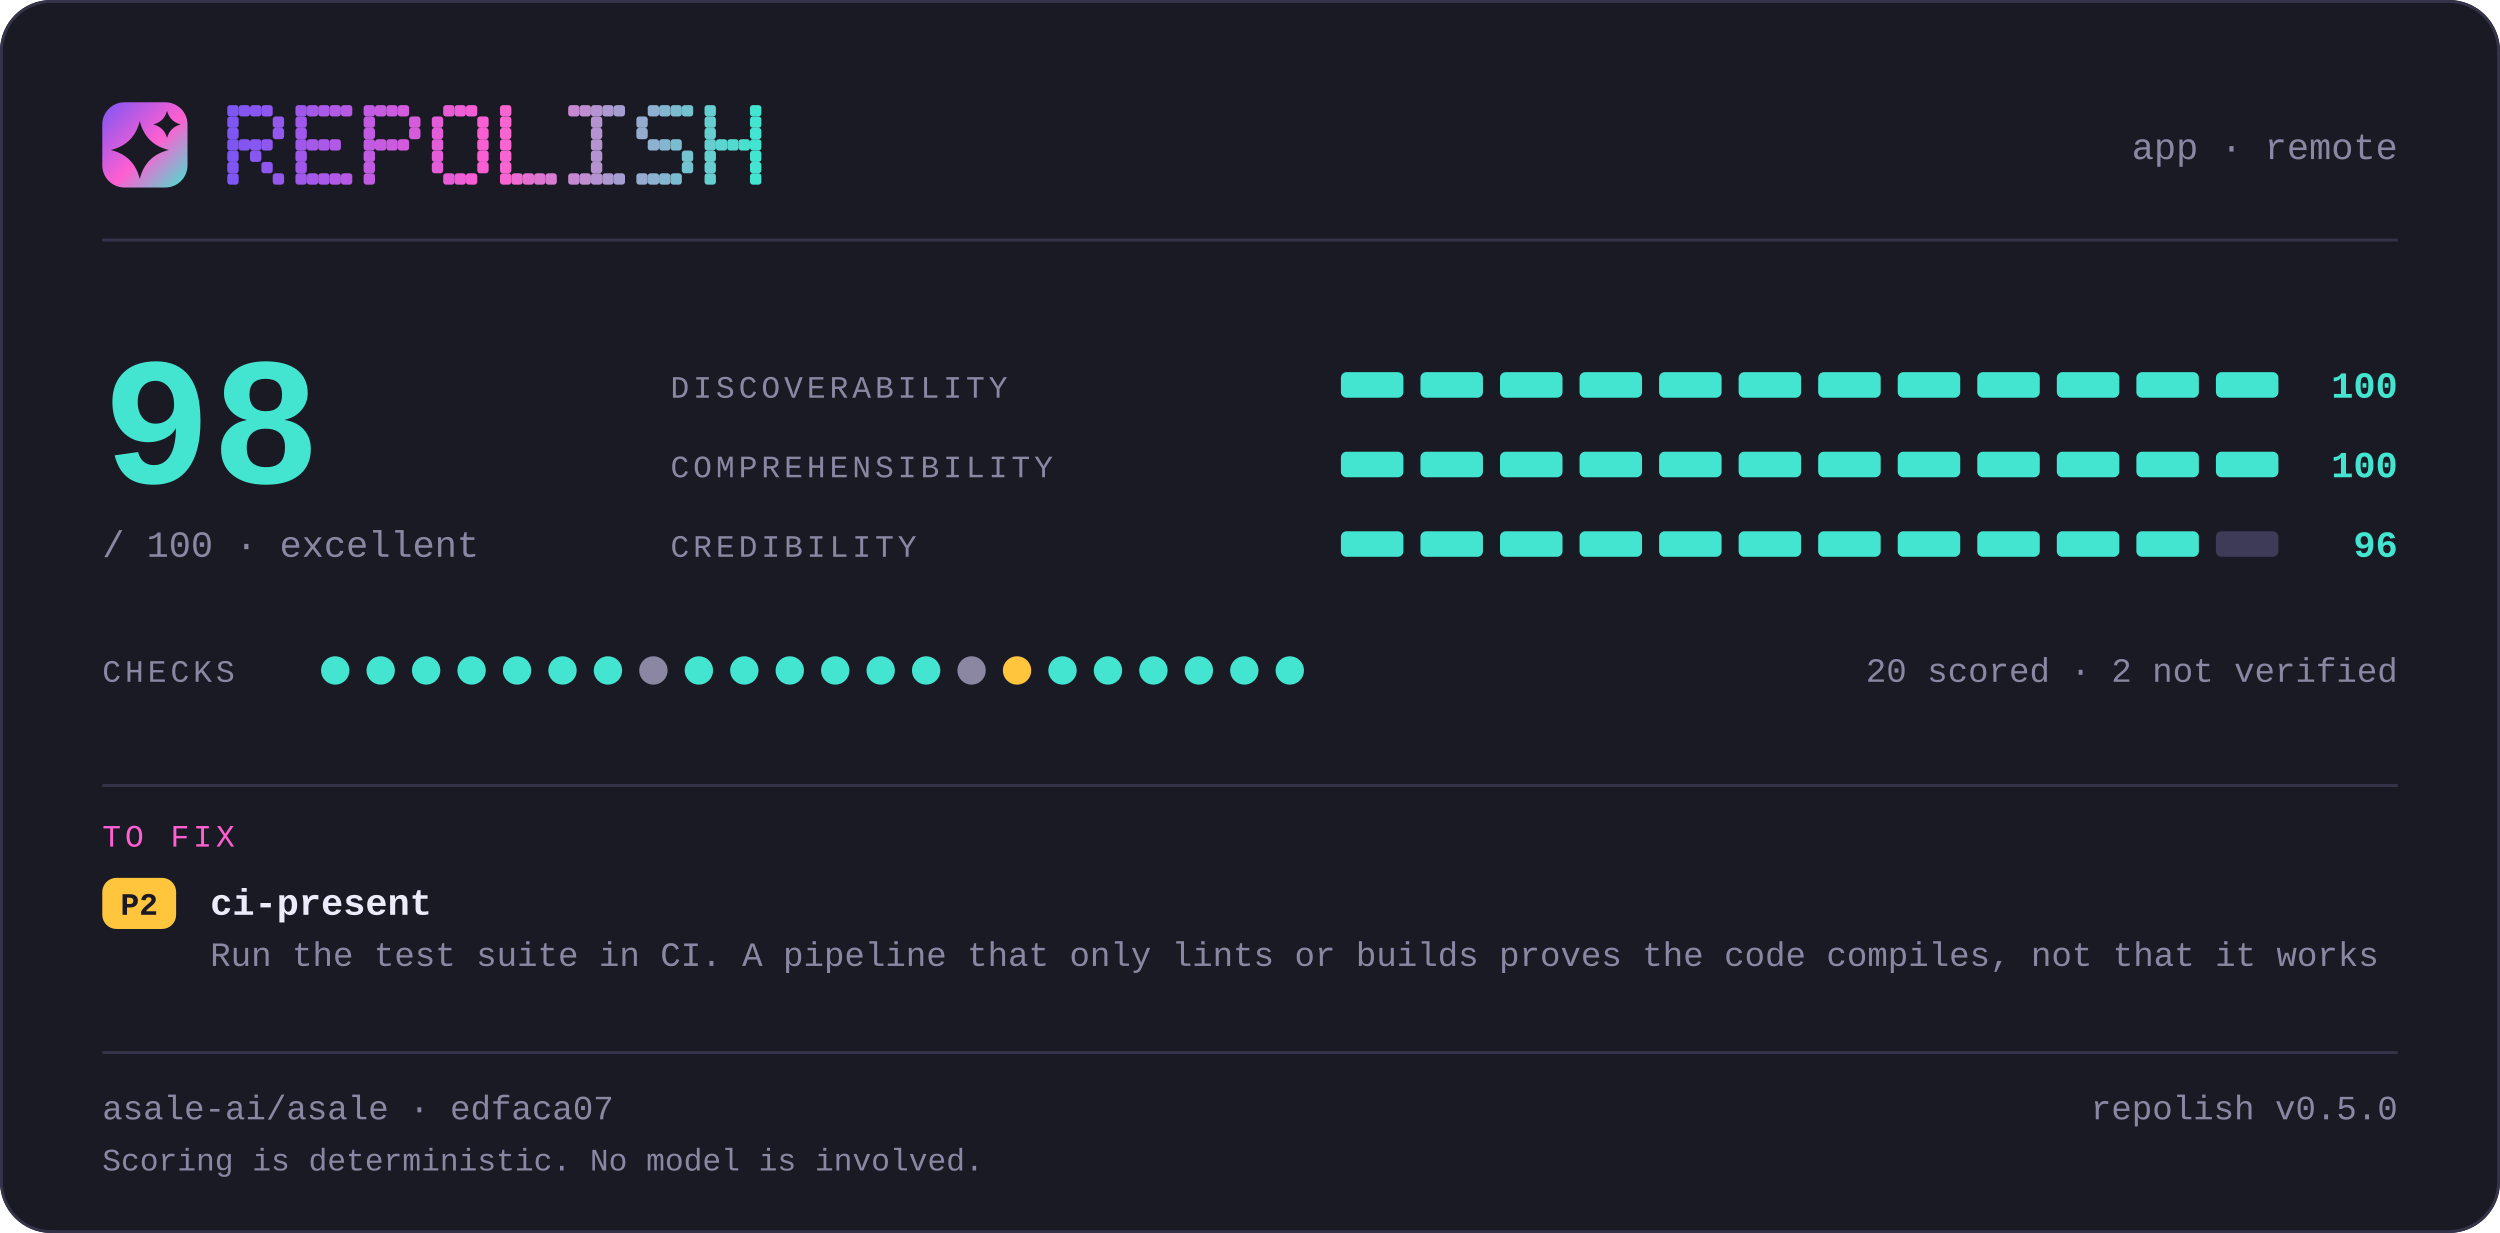
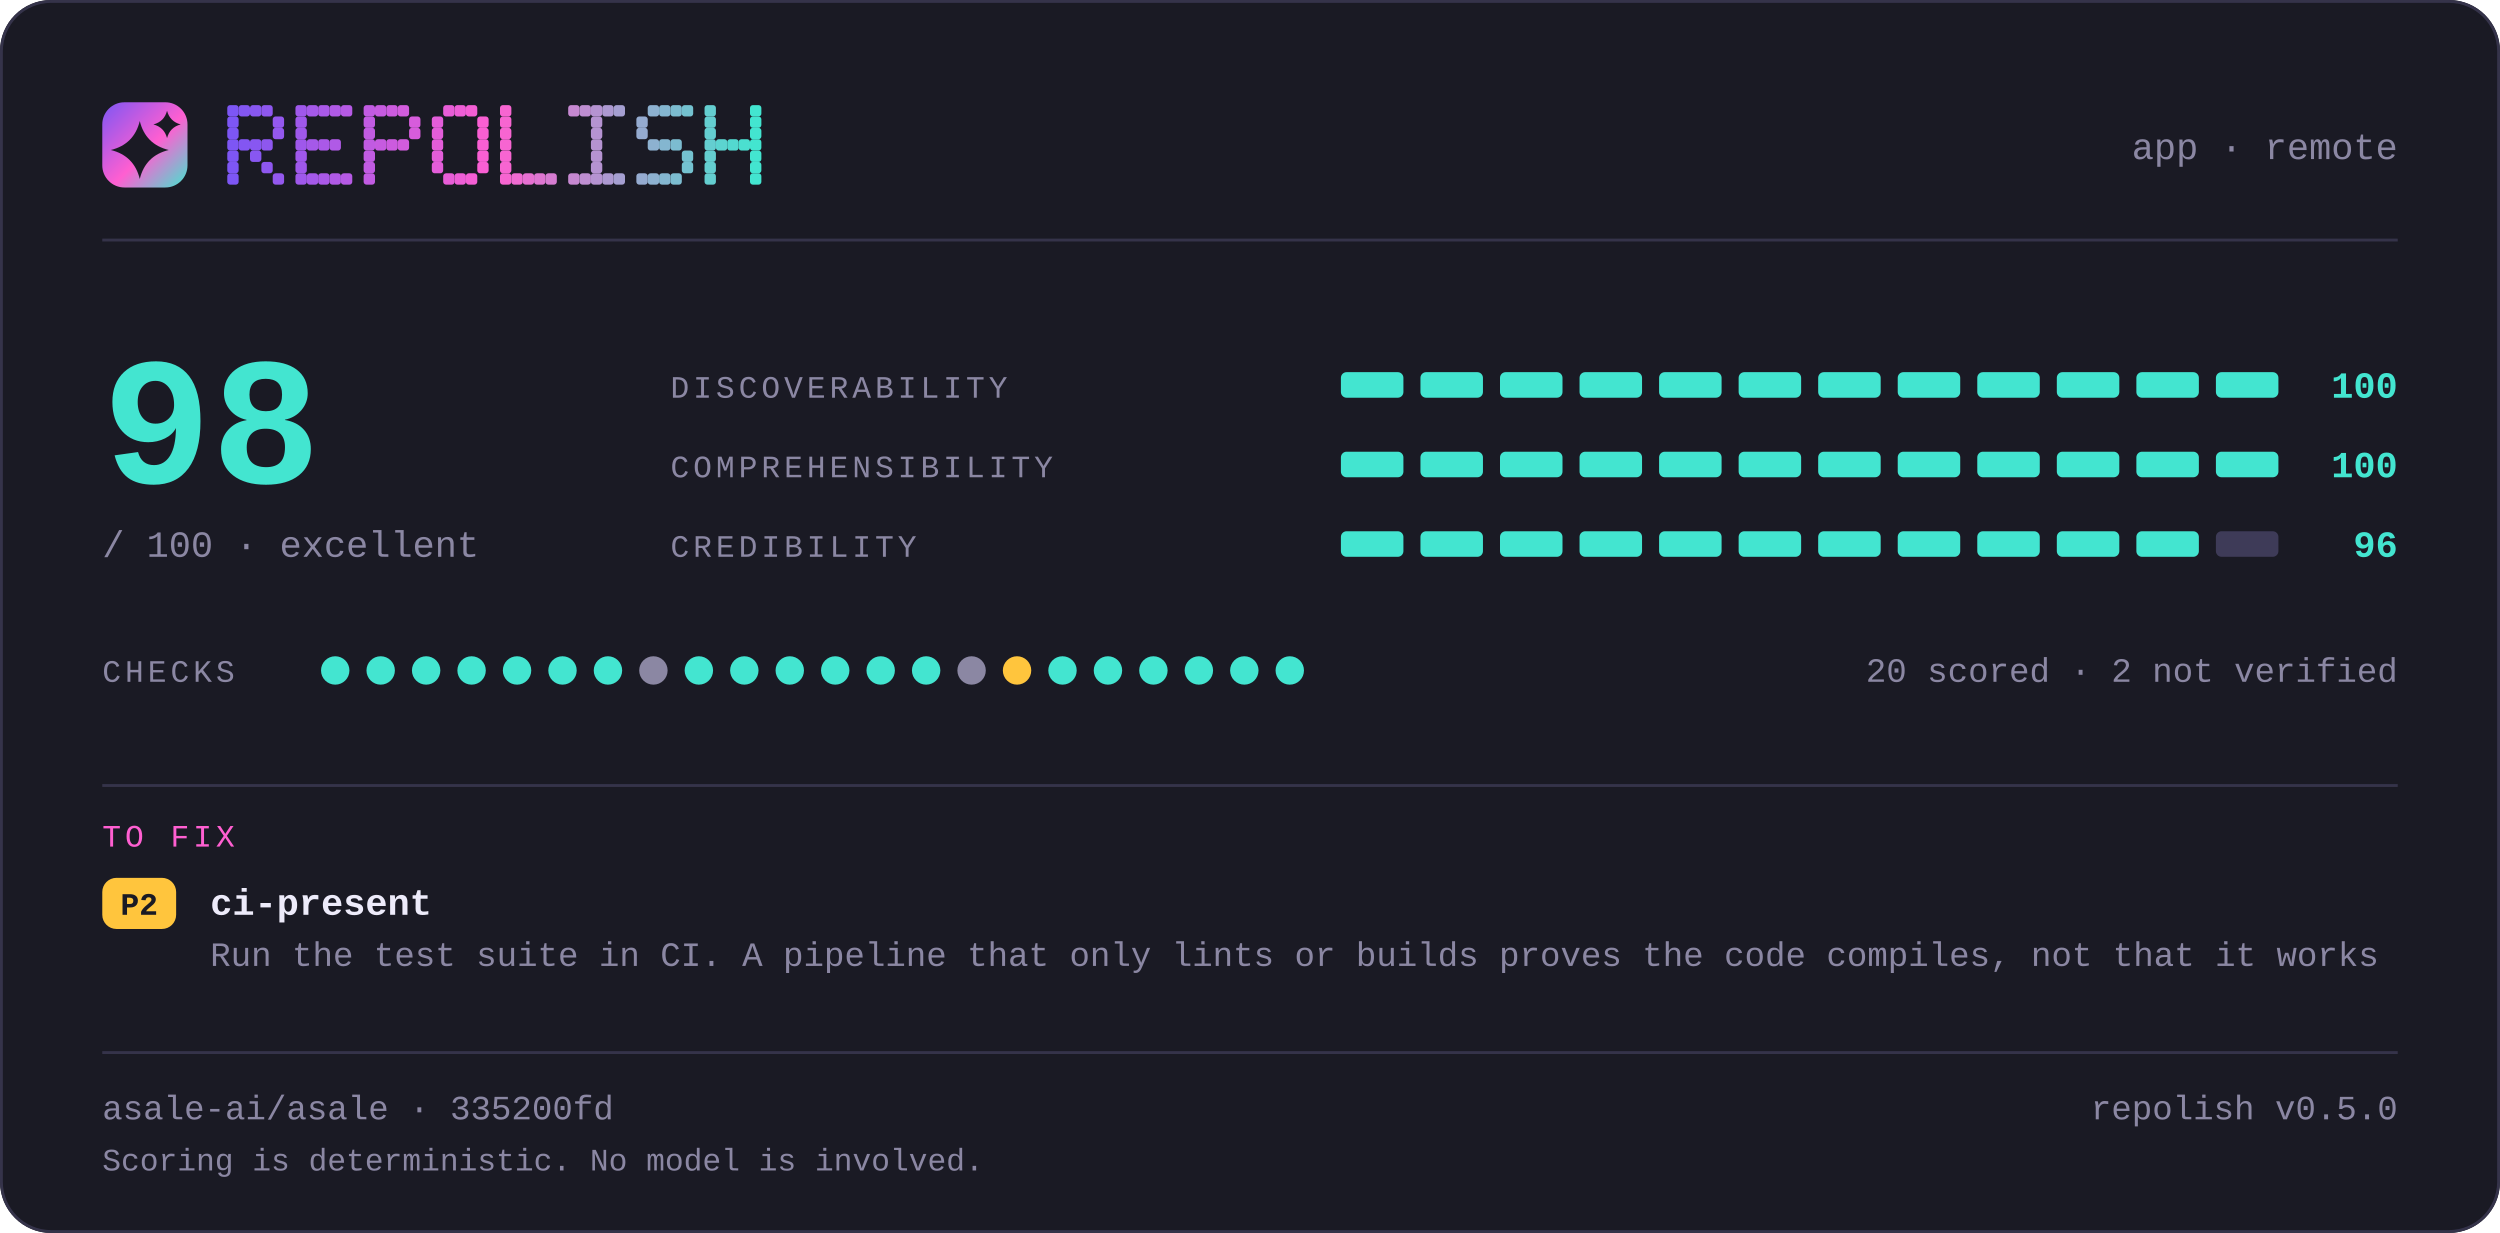
<svg xmlns="http://www.w3.org/2000/svg" width="880" height="434" viewBox="0 0 880 434" lang="en" role="img" aria-label="repolish report card — 98 out of 100">
  <defs>
    <linearGradient id="brand" x1="0" y1="0" x2="1" y2="1">
      <stop offset="0" stop-color="#7d56f4" />
      <stop offset="0.55" stop-color="#ff5fd1" />
      <stop offset="1" stop-color="#43e5d0" />
    </linearGradient>
  </defs>
  <style>
    .t { font-family: ui-monospace, SFMono-Regular, "SF Mono", Menlo, Consolas, "Liberation Mono", "Noto Sans Mono CJK SC", "Noto Sans Mono CJK JP", "Microsoft YaHei", "Hiragino Sans", "Yu Gothic", monospace; }
  </style>
  <rect x="0" y="0" width="880" height="434" rx="18.0" fill="#1a1a24" />
  <rect x="0.5" y="0.5" width="879" height="433" rx="17.5" fill="none" stroke="#35334a" />
  <rect x="36" y="36" width="30" height="30" rx="7.8" fill="url(#brand)" />
  <path d="M49.2 42.6Q51.2 50.8 59.4 52.8Q51.2 54.8 49.2 63.0Q47.2 54.8 39.0 52.8Q47.2 50.8 49.2 42.6Z" fill="#1a1a24" />
  <path d="M58.8 39.0Q59.8 42.8 63.6 43.8Q59.8 44.8 58.8 48.6Q57.8 44.8 54.0 43.8Q57.8 42.8 58.8 39.0Z" fill="#1a1a24" />
  <g fill="#7d56f4">
    <rect x="80" y="37" width="4" height="4" rx="1" />
    <rect x="80" y="41" width="4" height="4" rx="1" />
    <rect x="80" y="45" width="4" height="4" rx="1" />
    <rect x="80" y="49" width="4" height="4" rx="1" />
    <rect x="80" y="53" width="4" height="4" rx="1" />
    <rect x="80" y="57" width="4" height="4" rx="1" />
    <rect x="80" y="61" width="4" height="4" rx="1" />
  </g>
  <g fill="#8356f2">
    <rect x="84" y="37" width="4" height="4" rx="1" />
    <rect x="84" y="49" width="4" height="4" rx="1" />
  </g>
  <g fill="#8857f1">
    <rect x="88" y="37" width="4" height="4" rx="1" />
    <rect x="88" y="49" width="4" height="4" rx="1" />
    <rect x="88" y="53" width="4" height="4" rx="1" />
  </g>
  <g fill="#8e57ef">
    <rect x="92" y="37" width="4" height="4" rx="1" />
    <rect x="92" y="49" width="4" height="4" rx="1" />
    <rect x="92" y="57" width="4" height="4" rx="1" />
  </g>
  <g fill="#9458ee">
    <rect x="96" y="41" width="4" height="4" rx="1" />
    <rect x="96" y="45" width="4" height="4" rx="1" />
    <rect x="96" y="61" width="4" height="4" rx="1" />
  </g>
  <g fill="#9f58eb">
    <rect x="104" y="37" width="4" height="4" rx="1" />
    <rect x="104" y="41" width="4" height="4" rx="1" />
    <rect x="104" y="45" width="4" height="4" rx="1" />
    <rect x="104" y="49" width="4" height="4" rx="1" />
    <rect x="104" y="53" width="4" height="4" rx="1" />
    <rect x="104" y="57" width="4" height="4" rx="1" />
    <rect x="104" y="61" width="4" height="4" rx="1" />
  </g>
  <g fill="#a559e9">
    <rect x="108" y="37" width="4" height="4" rx="1" />
    <rect x="108" y="49" width="4" height="4" rx="1" />
    <rect x="108" y="61" width="4" height="4" rx="1" />
  </g>
  <g fill="#aa59e8">
    <rect x="112" y="37" width="4" height="4" rx="1" />
    <rect x="112" y="49" width="4" height="4" rx="1" />
    <rect x="112" y="61" width="4" height="4" rx="1" />
  </g>
  <g fill="#b05ae6">
    <rect x="116" y="37" width="4" height="4" rx="1" />
    <rect x="116" y="49" width="4" height="4" rx="1" />
    <rect x="116" y="61" width="4" height="4" rx="1" />
  </g>
  <g fill="#b65ae5">
    <rect x="120" y="37" width="4" height="4" rx="1" />
    <rect x="120" y="61" width="4" height="4" rx="1" />
  </g>
  <g fill="#c15be2">
    <rect x="128" y="37" width="4" height="4" rx="1" />
    <rect x="128" y="41" width="4" height="4" rx="1" />
    <rect x="128" y="45" width="4" height="4" rx="1" />
    <rect x="128" y="49" width="4" height="4" rx="1" />
    <rect x="128" y="53" width="4" height="4" rx="1" />
    <rect x="128" y="57" width="4" height="4" rx="1" />
    <rect x="128" y="61" width="4" height="4" rx="1" />
  </g>
  <g fill="#c65be0">
    <rect x="132" y="37" width="4" height="4" rx="1" />
    <rect x="132" y="49" width="4" height="4" rx="1" />
  </g>
  <g fill="#cc5bdf">
    <rect x="136" y="37" width="4" height="4" rx="1" />
    <rect x="136" y="49" width="4" height="4" rx="1" />
  </g>
  <g fill="#d25cdd">
    <rect x="140" y="37" width="4" height="4" rx="1" />
    <rect x="140" y="49" width="4" height="4" rx="1" />
  </g>
  <g fill="#d75cdc">
    <rect x="144" y="41" width="4" height="4" rx="1" />
    <rect x="144" y="45" width="4" height="4" rx="1" />
  </g>
  <g fill="#e35dd9">
    <rect x="152" y="41" width="4" height="4" rx="1" />
    <rect x="152" y="45" width="4" height="4" rx="1" />
    <rect x="152" y="49" width="4" height="4" rx="1" />
    <rect x="152" y="53" width="4" height="4" rx="1" />
    <rect x="152" y="57" width="4" height="4" rx="1" />
  </g>
  <g fill="#e85dd7">
    <rect x="156" y="37" width="4" height="4" rx="1" />
    <rect x="156" y="61" width="4" height="4" rx="1" />
  </g>
  <g fill="#ee5ed6">
    <rect x="160" y="37" width="4" height="4" rx="1" />
    <rect x="160" y="61" width="4" height="4" rx="1" />
  </g>
  <g fill="#f45ed4">
    <rect x="164" y="37" width="4" height="4" rx="1" />
    <rect x="164" y="61" width="4" height="4" rx="1" />
  </g>
  <g fill="#f95fd3">
    <rect x="168" y="41" width="4" height="4" rx="1" />
    <rect x="168" y="45" width="4" height="4" rx="1" />
    <rect x="168" y="49" width="4" height="4" rx="1" />
    <rect x="168" y="53" width="4" height="4" rx="1" />
    <rect x="168" y="57" width="4" height="4" rx="1" />
  </g>
  <g fill="#f765d1">
    <rect x="176" y="37" width="4" height="4" rx="1" />
    <rect x="176" y="41" width="4" height="4" rx="1" />
    <rect x="176" y="45" width="4" height="4" rx="1" />
    <rect x="176" y="49" width="4" height="4" rx="1" />
    <rect x="176" y="53" width="4" height="4" rx="1" />
    <rect x="176" y="57" width="4" height="4" rx="1" />
    <rect x="176" y="61" width="4" height="4" rx="1" />
  </g>
  <g fill="#ef6bd1">
    <rect x="180" y="61" width="4" height="4" rx="1" />
  </g>
  <g fill="#e670d1">
    <rect x="184" y="61" width="4" height="4" rx="1" />
  </g>
  <g fill="#de76d1">
    <rect x="188" y="61" width="4" height="4" rx="1" />
  </g>
  <g fill="#d67cd1">
    <rect x="192" y="61" width="4" height="4" rx="1" />
  </g>
  <g fill="#c688d1">
    <rect x="200" y="37" width="4" height="4" rx="1" />
    <rect x="200" y="61" width="4" height="4" rx="1" />
  </g>
  <g fill="#be8ed1">
    <rect x="204" y="37" width="4" height="4" rx="1" />
    <rect x="204" y="61" width="4" height="4" rx="1" />
  </g>
  <g fill="#b593d1">
    <rect x="208" y="37" width="4" height="4" rx="1" />
    <rect x="208" y="41" width="4" height="4" rx="1" />
    <rect x="208" y="45" width="4" height="4" rx="1" />
    <rect x="208" y="49" width="4" height="4" rx="1" />
    <rect x="208" y="53" width="4" height="4" rx="1" />
    <rect x="208" y="57" width="4" height="4" rx="1" />
    <rect x="208" y="61" width="4" height="4" rx="1" />
  </g>
  <g fill="#ad99d1">
    <rect x="212" y="37" width="4" height="4" rx="1" />
    <rect x="212" y="61" width="4" height="4" rx="1" />
  </g>
  <g fill="#a59fd1">
    <rect x="216" y="37" width="4" height="4" rx="1" />
    <rect x="216" y="61" width="4" height="4" rx="1" />
  </g>
  <g fill="#95abd0">
    <rect x="224" y="41" width="4" height="4" rx="1" />
    <rect x="224" y="45" width="4" height="4" rx="1" />
    <rect x="224" y="61" width="4" height="4" rx="1" />
  </g>
  <g fill="#8db1d0">
    <rect x="228" y="37" width="4" height="4" rx="1" />
    <rect x="228" y="49" width="4" height="4" rx="1" />
    <rect x="228" y="61" width="4" height="4" rx="1" />
  </g>
  <g fill="#84b6d0">
    <rect x="232" y="37" width="4" height="4" rx="1" />
    <rect x="232" y="49" width="4" height="4" rx="1" />
    <rect x="232" y="61" width="4" height="4" rx="1" />
  </g>
  <g fill="#7cbcd0">
    <rect x="236" y="37" width="4" height="4" rx="1" />
    <rect x="236" y="49" width="4" height="4" rx="1" />
    <rect x="236" y="61" width="4" height="4" rx="1" />
  </g>
  <g fill="#74c2d0">
    <rect x="240" y="37" width="4" height="4" rx="1" />
    <rect x="240" y="53" width="4" height="4" rx="1" />
    <rect x="240" y="57" width="4" height="4" rx="1" />
  </g>
  <g fill="#64ced0">
    <rect x="248" y="37" width="4" height="4" rx="1" />
    <rect x="248" y="41" width="4" height="4" rx="1" />
    <rect x="248" y="45" width="4" height="4" rx="1" />
    <rect x="248" y="49" width="4" height="4" rx="1" />
    <rect x="248" y="53" width="4" height="4" rx="1" />
    <rect x="248" y="57" width="4" height="4" rx="1" />
    <rect x="248" y="61" width="4" height="4" rx="1" />
  </g>
  <g fill="#5cd4d0">
    <rect x="252" y="49" width="4" height="4" rx="1" />
  </g>
  <g fill="#53d9d0">
    <rect x="256" y="49" width="4" height="4" rx="1" />
  </g>
  <g fill="#4bdfd0">
    <rect x="260" y="49" width="4" height="4" rx="1" />
  </g>
  <g fill="#43e5d0">
    <rect x="264" y="37" width="4" height="4" rx="1" />
    <rect x="264" y="41" width="4" height="4" rx="1" />
    <rect x="264" y="45" width="4" height="4" rx="1" />
    <rect x="264" y="49" width="4" height="4" rx="1" />
    <rect x="264" y="53" width="4" height="4" rx="1" />
    <rect x="264" y="57" width="4" height="4" rx="1" />
    <rect x="264" y="61" width="4" height="4" rx="1" />
  </g>
  <text class="t" x="844" y="56" font-size="13" fill="#8b87a3" text-anchor="end">app · remote</text>
  <rect x="36" y="84" width="808" height="1" fill="#35334a" />
  <text class="t" x="36" y="170" font-size="64" fill="#43e5d0" text-anchor="start" font-weight="700">98</text>
  <text class="t" x="36" y="196" font-size="13" fill="#8b87a3" text-anchor="start">/ 100  ·  excellent</text>
  <text class="t" x="236" y="140" font-size="11" fill="#8b87a3" text-anchor="start" letter-spacing="1.4">DISCOVERABILITY</text>
  <rect x="472" y="131" width="22" height="9" rx="2.0" fill="#43e5d0" />
  <rect x="500" y="131" width="22" height="9" rx="2.0" fill="#43e5d0" />
  <rect x="528" y="131" width="22" height="9" rx="2.0" fill="#43e5d0" />
  <rect x="556" y="131" width="22" height="9" rx="2.0" fill="#43e5d0" />
  <rect x="584" y="131" width="22" height="9" rx="2.0" fill="#43e5d0" />
  <rect x="612" y="131" width="22" height="9" rx="2.0" fill="#43e5d0" />
  <rect x="640" y="131" width="22" height="9" rx="2.0" fill="#43e5d0" />
  <rect x="668" y="131" width="22" height="9" rx="2.0" fill="#43e5d0" />
  <rect x="696" y="131" width="22" height="9" rx="2.0" fill="#43e5d0" />
  <rect x="724" y="131" width="22" height="9" rx="2.0" fill="#43e5d0" />
  <rect x="752" y="131" width="22" height="9" rx="2.0" fill="#43e5d0" />
  <rect x="780" y="131" width="22" height="9" rx="2.0" fill="#43e5d0" />
  <text class="t" x="844" y="140" font-size="13" fill="#43e5d0" text-anchor="end" font-weight="700">100</text>
  <text class="t" x="236" y="168" font-size="11" fill="#8b87a3" text-anchor="start" letter-spacing="1.4">COMPREHENSIBILITY</text>
  <rect x="472" y="159" width="22" height="9" rx="2.0" fill="#43e5d0" />
  <rect x="500" y="159" width="22" height="9" rx="2.0" fill="#43e5d0" />
  <rect x="528" y="159" width="22" height="9" rx="2.0" fill="#43e5d0" />
  <rect x="556" y="159" width="22" height="9" rx="2.0" fill="#43e5d0" />
  <rect x="584" y="159" width="22" height="9" rx="2.0" fill="#43e5d0" />
  <rect x="612" y="159" width="22" height="9" rx="2.0" fill="#43e5d0" />
  <rect x="640" y="159" width="22" height="9" rx="2.0" fill="#43e5d0" />
  <rect x="668" y="159" width="22" height="9" rx="2.0" fill="#43e5d0" />
  <rect x="696" y="159" width="22" height="9" rx="2.0" fill="#43e5d0" />
  <rect x="724" y="159" width="22" height="9" rx="2.0" fill="#43e5d0" />
  <rect x="752" y="159" width="22" height="9" rx="2.0" fill="#43e5d0" />
  <rect x="780" y="159" width="22" height="9" rx="2.0" fill="#43e5d0" />
  <text class="t" x="844" y="168" font-size="13" fill="#43e5d0" text-anchor="end" font-weight="700">100</text>
  <text class="t" x="236" y="196" font-size="11" fill="#8b87a3" text-anchor="start" letter-spacing="1.4">CREDIBILITY</text>
  <rect x="472" y="187" width="22" height="9" rx="2.0" fill="#43e5d0" />
  <rect x="500" y="187" width="22" height="9" rx="2.0" fill="#43e5d0" />
  <rect x="528" y="187" width="22" height="9" rx="2.0" fill="#43e5d0" />
  <rect x="556" y="187" width="22" height="9" rx="2.0" fill="#43e5d0" />
  <rect x="584" y="187" width="22" height="9" rx="2.0" fill="#43e5d0" />
  <rect x="612" y="187" width="22" height="9" rx="2.0" fill="#43e5d0" />
  <rect x="640" y="187" width="22" height="9" rx="2.0" fill="#43e5d0" />
  <rect x="668" y="187" width="22" height="9" rx="2.0" fill="#43e5d0" />
  <rect x="696" y="187" width="22" height="9" rx="2.0" fill="#43e5d0" />
  <rect x="724" y="187" width="22" height="9" rx="2.0" fill="#43e5d0" />
  <rect x="752" y="187" width="22" height="9" rx="2.0" fill="#43e5d0" />
  <rect x="780" y="187" width="22" height="9" rx="2.0" fill="#3e3b58" />
  <text class="t" x="844" y="196" font-size="13" fill="#43e5d0" text-anchor="end" font-weight="700">96</text>
  <text class="t" x="36" y="240" font-size="11" fill="#8b87a3" text-anchor="start" letter-spacing="1.4">CHECKS</text>
  <circle cx="118" cy="236" r="5" fill="#43e5d0" />
  <circle cx="134" cy="236" r="5" fill="#43e5d0" />
  <circle cx="150" cy="236" r="5" fill="#43e5d0" />
  <circle cx="166" cy="236" r="5" fill="#43e5d0" />
  <circle cx="182" cy="236" r="5" fill="#43e5d0" />
  <circle cx="198" cy="236" r="5" fill="#43e5d0" />
  <circle cx="214" cy="236" r="5" fill="#43e5d0" />
  <circle cx="230" cy="236" r="5" fill="#8b87a3" />
  <circle cx="246" cy="236" r="5" fill="#43e5d0" />
  <circle cx="262" cy="236" r="5" fill="#43e5d0" />
  <circle cx="278" cy="236" r="5" fill="#43e5d0" />
  <circle cx="294" cy="236" r="5" fill="#43e5d0" />
  <circle cx="310" cy="236" r="5" fill="#43e5d0" />
  <circle cx="326" cy="236" r="5" fill="#43e5d0" />
  <circle cx="342" cy="236" r="5" fill="#8b87a3" />
  <circle cx="358" cy="236" r="5" fill="#ffc53d" />
  <circle cx="374" cy="236" r="5" fill="#43e5d0" />
  <circle cx="390" cy="236" r="5" fill="#43e5d0" />
  <circle cx="406" cy="236" r="5" fill="#43e5d0" />
  <circle cx="422" cy="236" r="5" fill="#43e5d0" />
  <circle cx="438" cy="236" r="5" fill="#43e5d0" />
  <circle cx="454" cy="236" r="5" fill="#43e5d0" />
  <text class="t" x="844" y="240" font-size="12" fill="#8b87a3" text-anchor="end">20 scored · 2 not verified</text>
  <rect x="36" y="276" width="808" height="1" fill="#35334a" />
  <text class="t" x="36" y="298" font-size="11" fill="#ff5fd1" text-anchor="start" letter-spacing="1.4">TO FIX</text>
  <rect x="36" y="309" width="26" height="18" rx="5.0" fill="#ffc53d" />
  <text class="t" x="49" y="322" font-size="11" fill="#1a1a24" text-anchor="middle" font-weight="700">P2</text>
  <text class="t" x="74" y="322" font-size="13" fill="#edebfa" text-anchor="start" font-weight="700">ci-present</text>
  <text class="t" x="74" y="340" font-size="12" fill="#8b87a3" text-anchor="start">Run the test suite in CI. A pipeline that only lints or builds proves the code compiles, not that it works</text>
  <rect x="36" y="370" width="808" height="1" fill="#35334a" />
-   <text class="t" x="36" y="394" font-size="12" fill="#8b87a3" text-anchor="start">asale-ai/asale · edfaca07</text>
+   <text class="t" x="36" y="394" font-size="12" fill="#8b87a3" text-anchor="start">asale-ai/asale · 335200fd</text>
  <text class="t" x="844" y="394" font-size="12" fill="#8b87a3" text-anchor="end">repolish v0.5.0</text>
  <text class="t" x="36" y="412" font-size="11" fill="#8b87a3" text-anchor="start">Scoring is deterministic. No model is involved.</text>
</svg>
